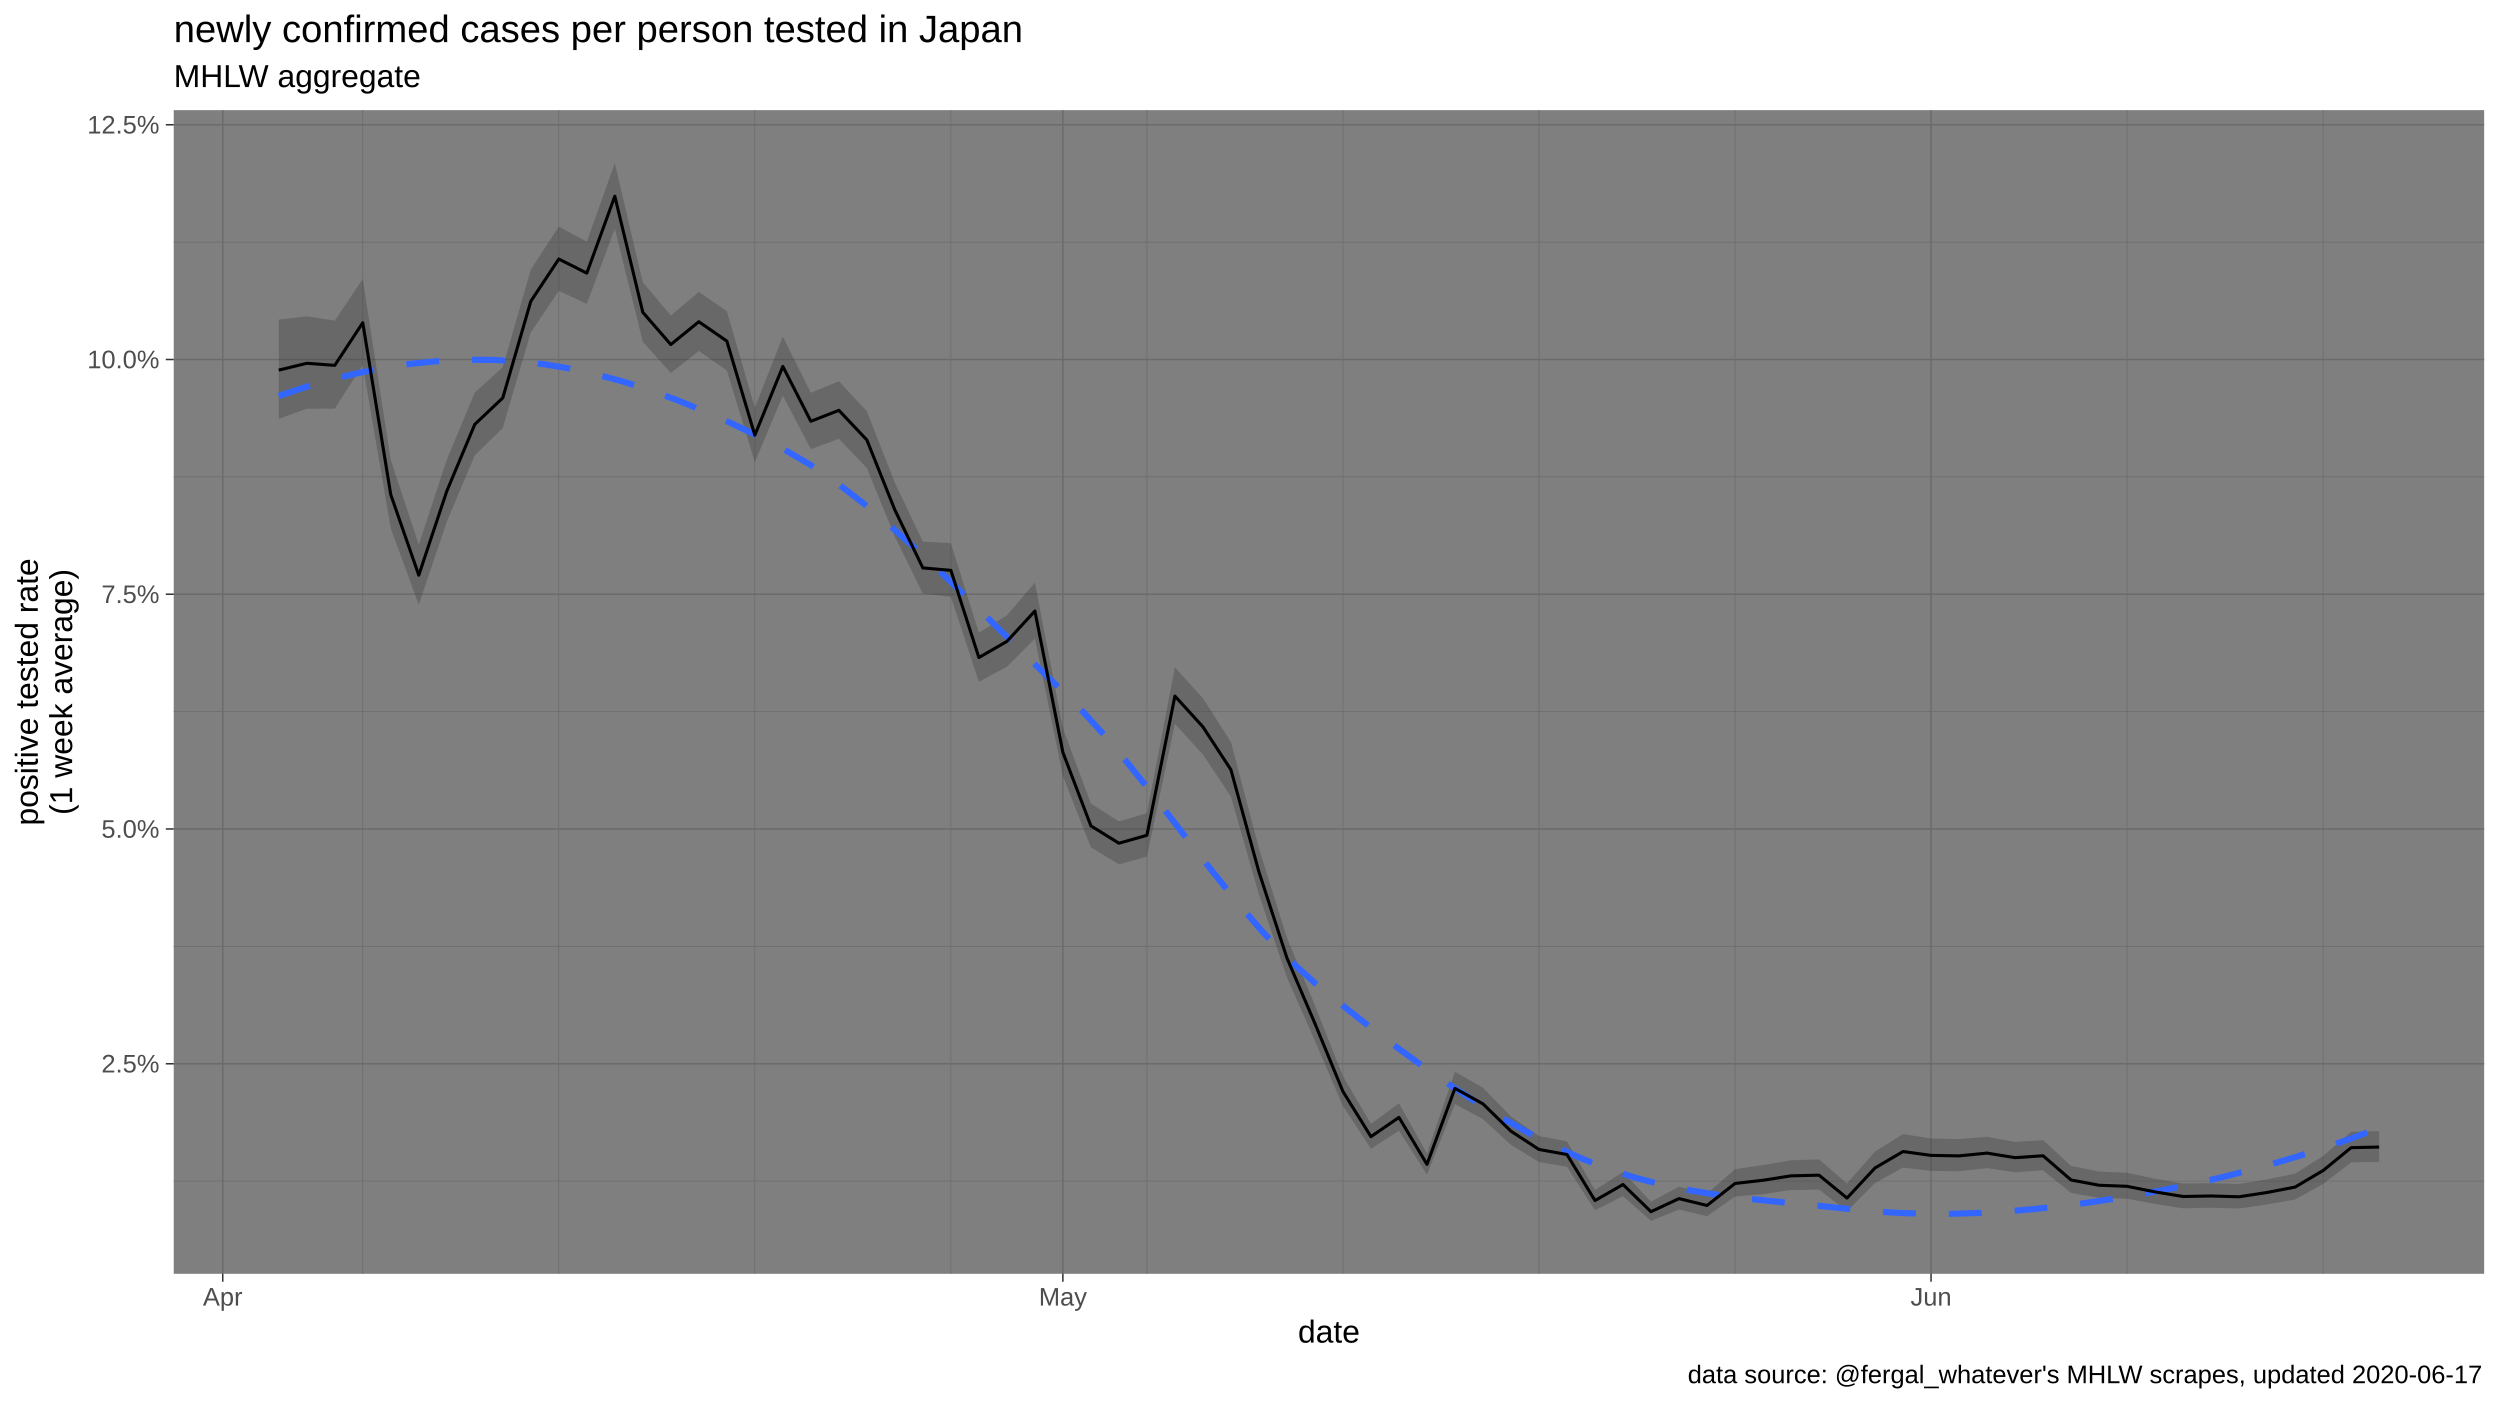
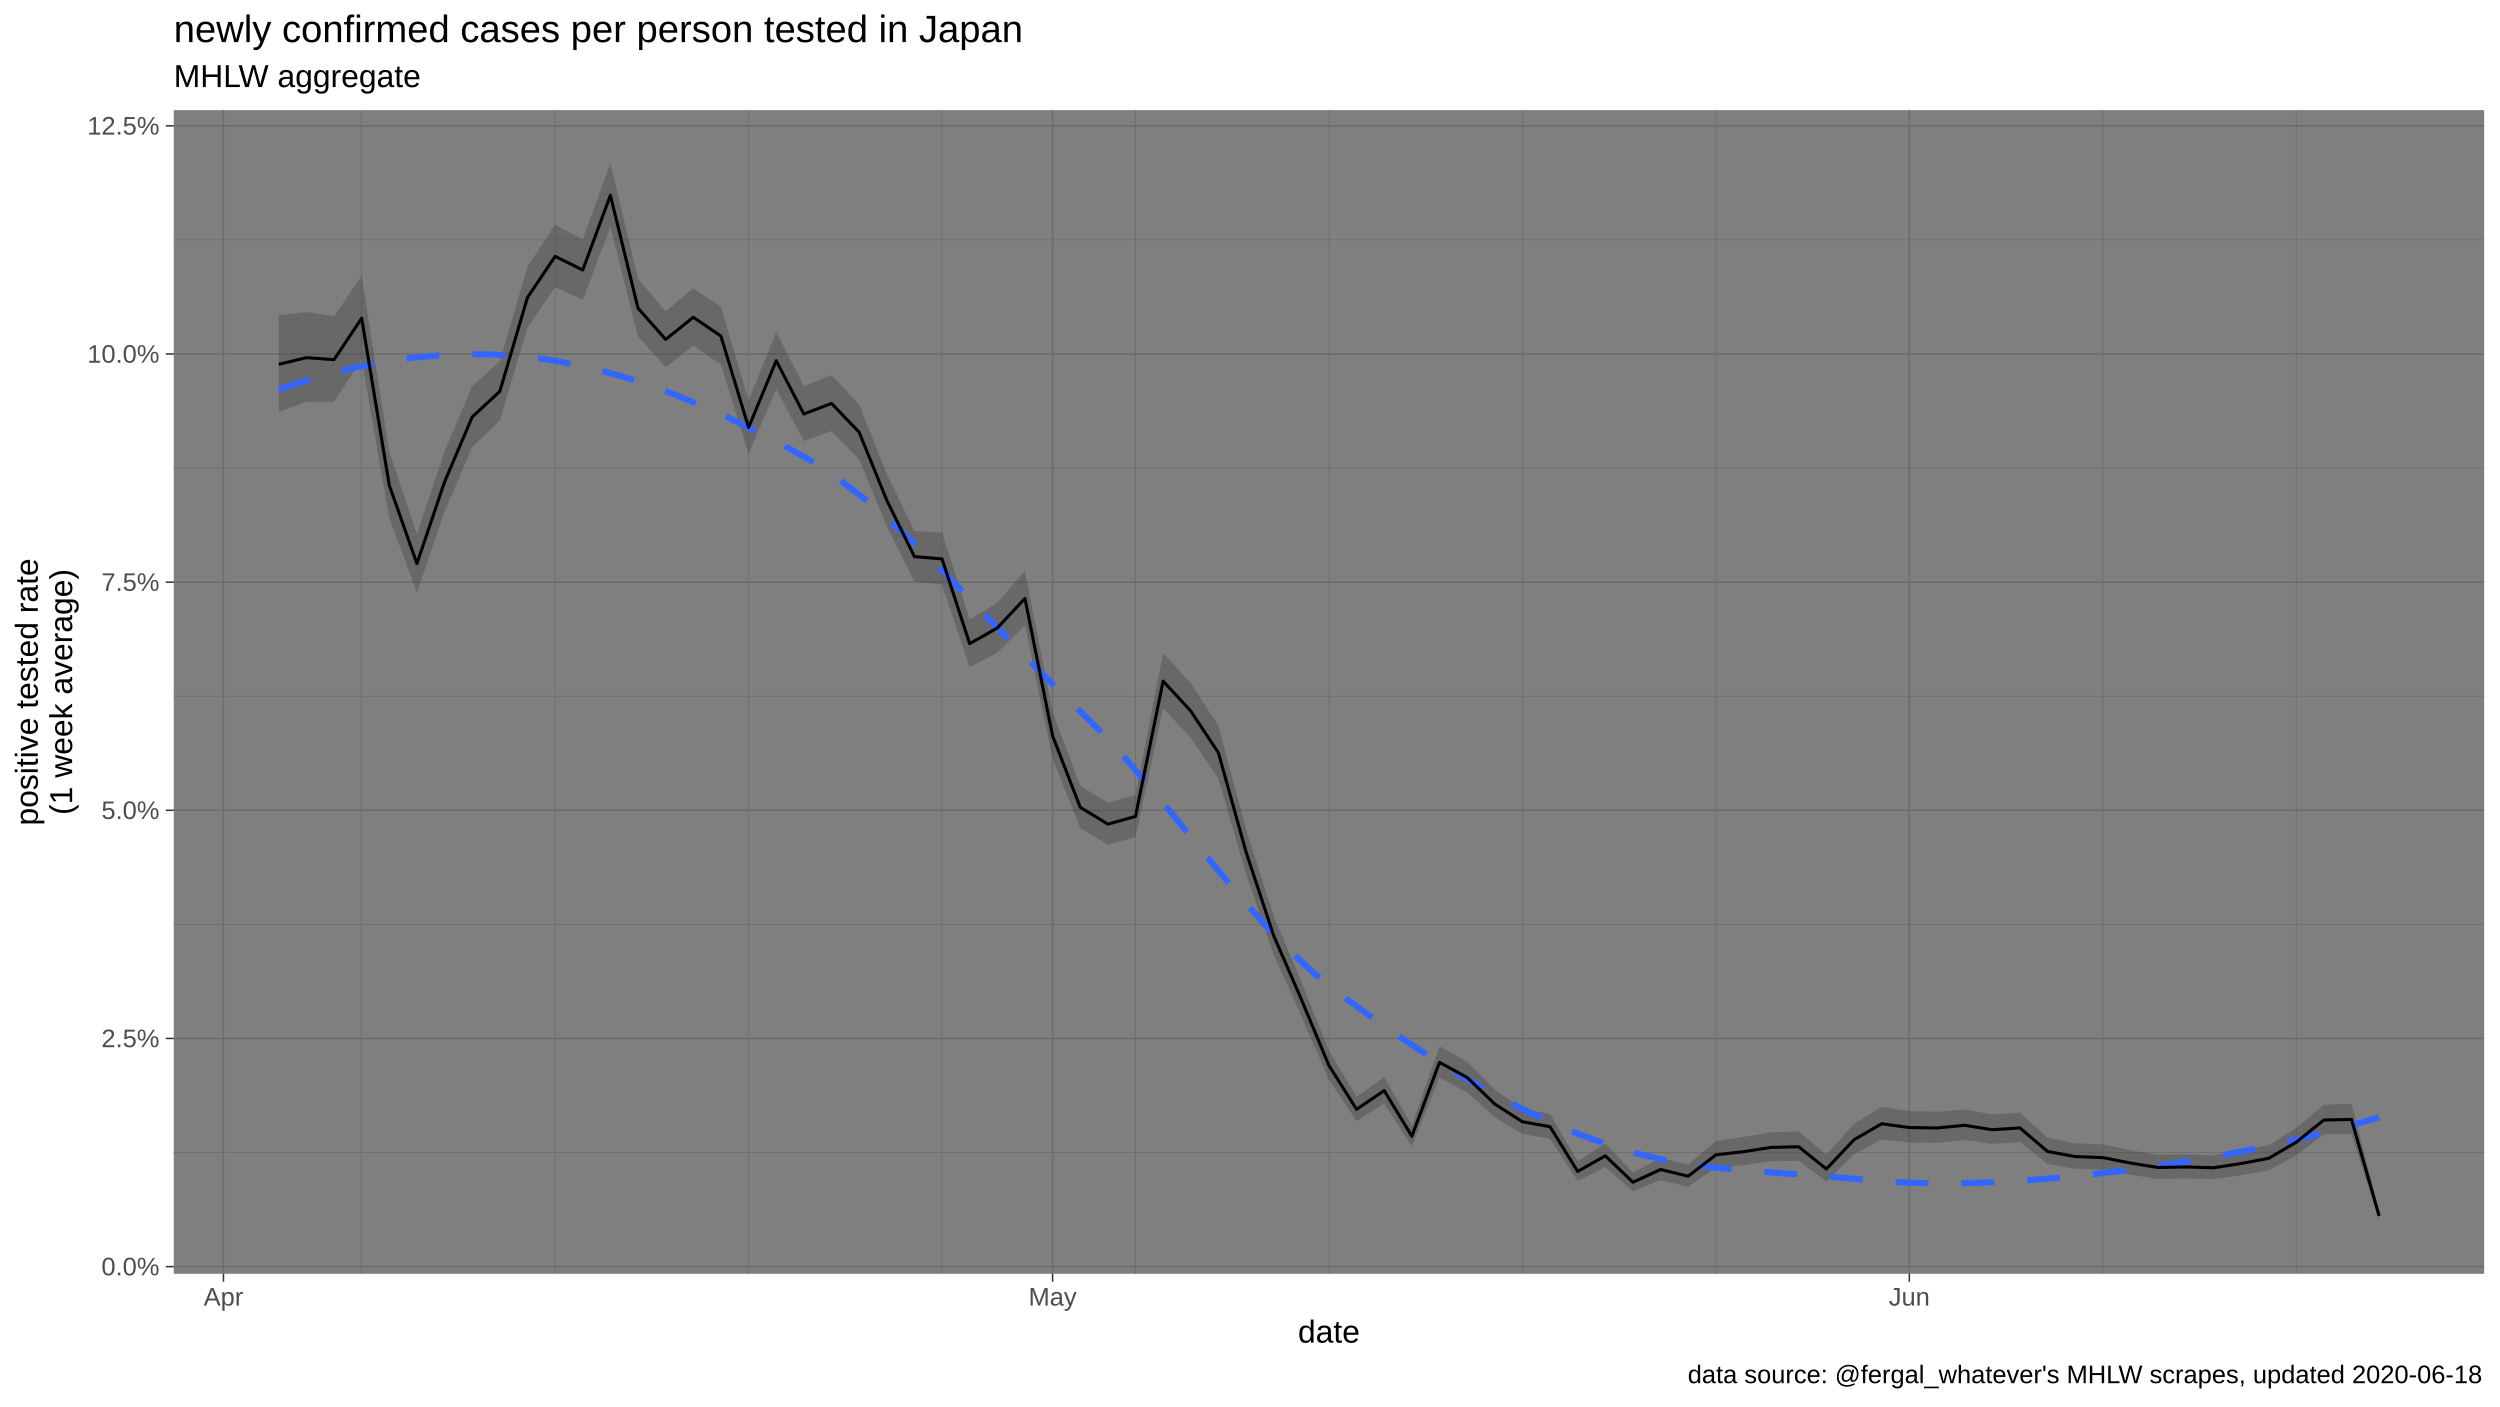
<svg xmlns="http://www.w3.org/2000/svg" viewBox="0 0 864.00 486.00">
  <defs>
    <style type="text/css">
    line, polyline, polygon, path, rect, circle {
      fill: none;
      stroke: #000000;
      stroke-linecap: round;
      stroke-linejoin: round;
      stroke-miterlimit: 10.00;
    }
  </style>
  </defs>
  <rect width="100%" height="100%" style="stroke: none; fill: #FFFFFF;" />
  <rect x="0.00" y="0.00" width="864.00" height="486.00" style="stroke-width: 1.07; stroke: #FFFFFF; fill: #FFFFFF;" />
  <defs>
    <clipPath id="cpNjAuMDR8ODU4LjUyfDQ0MC4yMnwzOC4wNw==">
      <rect x="60.04" y="38.07" width="798.48" height="402.15" />
    </clipPath>
  </defs>
  <rect x="60.04" y="38.07" width="798.48" height="402.15" style="stroke-width: 1.07; stroke: none; fill: #7F7F7F;" clip-path="url(#cpNjAuMDR8ODU4LjUyfDQ0MC4yMnwzOC4wNw==)" />
-   <polyline points="60.04,408.19 858.52,408.19 " style="stroke-width: 0.27; stroke: #6B6B6B; stroke-linecap: butt;" clip-path="url(#cpNjAuMDR8ODU4LjUyfDQ0MC4yMnwzOC4wNw==)" />
-   <polyline points="60.04,327.06 858.52,327.06 " style="stroke-width: 0.27; stroke: #6B6B6B; stroke-linecap: butt;" clip-path="url(#cpNjAuMDR8ODU4LjUyfDQ0MC4yMnwzOC4wNw==)" />
-   <polyline points="60.04,245.94 858.52,245.94 " style="stroke-width: 0.27; stroke: #6B6B6B; stroke-linecap: butt;" clip-path="url(#cpNjAuMDR8ODU4LjUyfDQ0MC4yMnwzOC4wNw==)" />
-   <polyline points="60.04,164.81 858.52,164.81 " style="stroke-width: 0.27; stroke: #6B6B6B; stroke-linecap: butt;" clip-path="url(#cpNjAuMDR8ODU4LjUyfDQ0MC4yMnwzOC4wNw==)" />
-   <polyline points="60.04,83.68 858.52,83.68 " style="stroke-width: 0.27; stroke: #6B6B6B; stroke-linecap: butt;" clip-path="url(#cpNjAuMDR8ODU4LjUyfDQ0MC4yMnwzOC4wNw==)" />
-   <polyline points="125.37,440.22 125.37,38.07 " style="stroke-width: 0.27; stroke: #6B6B6B; stroke-linecap: butt;" clip-path="url(#cpNjAuMDR8ODU4LjUyfDQ0MC4yMnwzOC4wNw==)" />
-   <polyline points="193.12,440.22 193.12,38.07 " style="stroke-width: 0.27; stroke: #6B6B6B; stroke-linecap: butt;" clip-path="url(#cpNjAuMDR8ODU4LjUyfDQ0MC4yMnwzOC4wNw==)" />
-   <polyline points="260.87,440.22 260.87,38.07 " style="stroke-width: 0.27; stroke: #6B6B6B; stroke-linecap: butt;" clip-path="url(#cpNjAuMDR8ODU4LjUyfDQ0MC4yMnwzOC4wNw==)" />
-   <polyline points="328.62,440.22 328.62,38.07 " style="stroke-width: 0.27; stroke: #6B6B6B; stroke-linecap: butt;" clip-path="url(#cpNjAuMDR8ODU4LjUyfDQ0MC4yMnwzOC4wNw==)" />
-   <polyline points="396.37,440.22 396.37,38.07 " style="stroke-width: 0.27; stroke: #6B6B6B; stroke-linecap: butt;" clip-path="url(#cpNjAuMDR8ODU4LjUyfDQ0MC4yMnwzOC4wNw==)" />
-   <polyline points="464.12,440.22 464.12,38.07 " style="stroke-width: 0.27; stroke: #6B6B6B; stroke-linecap: butt;" clip-path="url(#cpNjAuMDR8ODU4LjUyfDQ0MC4yMnwzOC4wNw==)" />
-   <polyline points="531.87,440.22 531.87,38.07 " style="stroke-width: 0.27; stroke: #6B6B6B; stroke-linecap: butt;" clip-path="url(#cpNjAuMDR8ODU4LjUyfDQ0MC4yMnwzOC4wNw==)" />
-   <polyline points="599.62,440.22 599.62,38.07 " style="stroke-width: 0.27; stroke: #6B6B6B; stroke-linecap: butt;" clip-path="url(#cpNjAuMDR8ODU4LjUyfDQ0MC4yMnwzOC4wNw==)" />
-   <polyline points="735.12,440.22 735.12,38.07 " style="stroke-width: 0.27; stroke: #6B6B6B; stroke-linecap: butt;" clip-path="url(#cpNjAuMDR8ODU4LjUyfDQ0MC4yMnwzOC4wNw==)" />
-   <polyline points="802.87,440.22 802.87,38.07 " style="stroke-width: 0.27; stroke: #6B6B6B; stroke-linecap: butt;" clip-path="url(#cpNjAuMDR8ODU4LjUyfDQ0MC4yMnwzOC4wNw==)" />
-   <polyline points="60.04,367.63 858.52,367.63 " style="stroke-width: 0.53; stroke: #6B6B6B; stroke-linecap: butt;" clip-path="url(#cpNjAuMDR8ODU4LjUyfDQ0MC4yMnwzOC4wNw==)" />
-   <polyline points="60.04,286.50 858.52,286.50 " style="stroke-width: 0.53; stroke: #6B6B6B; stroke-linecap: butt;" clip-path="url(#cpNjAuMDR8ODU4LjUyfDQ0MC4yMnwzOC4wNw==)" />
-   <polyline points="60.04,205.37 858.52,205.37 " style="stroke-width: 0.53; stroke: #6B6B6B; stroke-linecap: butt;" clip-path="url(#cpNjAuMDR8ODU4LjUyfDQ0MC4yMnwzOC4wNw==)" />
-   <polyline points="60.04,124.24 858.52,124.24 " style="stroke-width: 0.53; stroke: #6B6B6B; stroke-linecap: butt;" clip-path="url(#cpNjAuMDR8ODU4LjUyfDQ0MC4yMnwzOC4wNw==)" />
-   <polyline points="60.04,43.12 858.52,43.12 " style="stroke-width: 0.53; stroke: #6B6B6B; stroke-linecap: butt;" clip-path="url(#cpNjAuMDR8ODU4LjUyfDQ0MC4yMnwzOC4wNw==)" />
-   <polyline points="76.98,440.22 76.98,38.07 " style="stroke-width: 0.53; stroke: #6B6B6B; stroke-linecap: butt;" clip-path="url(#cpNjAuMDR8ODU4LjUyfDQ0MC4yMnwzOC4wNw==)" />
-   <polyline points="367.33,440.22 367.33,38.07 " style="stroke-width: 0.53; stroke: #6B6B6B; stroke-linecap: butt;" clip-path="url(#cpNjAuMDR8ODU4LjUyfDQ0MC4yMnwzOC4wNw==)" />
-   <polyline points="667.37,440.22 667.37,38.07 " style="stroke-width: 0.53; stroke: #6B6B6B; stroke-linecap: butt;" clip-path="url(#cpNjAuMDR8ODU4LjUyfDQ0MC4yMnwzOC4wNw==)" />
-   <polygon points="96.34,110.46 106.01,109.31 115.69,110.83 125.37,96.42 135.05,158.93 144.73,188.26 154.41,158.84 164.09,135.67 173.76,126.88 183.44,93.15 193.12,78.30 202.80,83.51 212.48,56.35 222.16,97.57 231.83,109.02 241.51,100.87 251.19,107.50 260.87,140.82 270.55,116.32 280.23,135.73 289.91,131.75 299.58,142.12 309.26,166.81 318.94,187.17 328.62,187.71 338.30,218.64 347.98,212.66 357.66,201.35 367.33,251.60 377.01,277.71 386.69,283.86 396.37,281.02 406.05,230.64 415.73,241.28 425.41,256.42 435.08,293.16 444.76,324.06 454.44,347.43 464.12,371.95 473.80,388.37 483.48,381.30 493.16,398.61 502.83,370.39 512.51,375.90 522.19,385.89 531.87,392.61 541.55,394.44 551.23,411.25 560.91,405.02 570.58,415.30 580.26,410.12 589.94,412.52 599.62,404.07 609.30,402.64 618.98,401.00 628.66,400.66 638.33,409.00 648.01,397.95 657.69,391.95 667.37,393.45 677.05,393.68 686.73,392.88 696.40,394.64 706.08,393.99 715.76,402.92 725.44,404.88 735.12,405.30 744.80,407.38 754.48,409.03 764.15,408.90 773.83,409.17 783.51,407.59 793.19,405.57 802.87,399.52 812.55,391.15 822.23,390.91 822.23,401.53 812.55,401.73 802.87,409.16 793.19,414.55 783.51,416.27 773.83,417.67 764.15,417.38 754.48,417.60 744.80,416.09 735.12,414.30 725.44,413.97 715.76,412.29 706.08,404.47 696.40,405.13 686.73,403.71 677.05,404.79 667.37,404.67 657.69,403.51 648.01,408.85 638.33,418.60 628.66,411.14 618.98,411.28 609.30,412.71 599.62,413.54 589.94,420.34 580.26,418.02 570.58,421.94 560.91,413.40 551.23,418.29 541.55,403.28 531.87,401.61 522.19,395.68 512.51,386.78 502.83,381.58 493.16,405.96 483.48,390.78 473.80,397.03 464.12,382.23 454.44,359.72 444.76,337.79 435.08,309.15 425.41,275.32 415.73,260.78 406.05,250.17 396.37,296.08 386.69,298.73 377.01,292.87 367.33,268.20 357.66,220.72 347.98,230.44 338.30,235.64 328.62,206.27 318.94,205.16 309.26,185.46 299.58,161.75 289.91,151.66 280.23,155.24 270.55,136.75 260.87,159.75 251.19,128.04 241.51,121.30 231.83,128.93 222.16,118.12 212.48,79.08 202.80,105.05 193.12,100.53 183.44,114.91 173.76,147.91 164.09,157.37 154.41,180.36 144.73,209.02 135.05,182.64 125.37,126.20 115.69,141.23 106.01,141.26 96.34,144.77 " style="stroke-width: 1.07; stroke: none; fill: #333333; fill-opacity: 0.30;" clip-path="url(#cpNjAuMDR8ODU4LjUyfDQ0MC4yMnwzOC4wNw==)" />
-   <polyline points="96.34,136.85 105.52,133.78 114.71,131.12 123.90,128.88 133.09,127.07 142.28,125.70 151.47,124.79 160.65,124.34 169.84,124.37 179.03,124.88 188.22,125.90 197.41,127.45 206.60,129.50 215.79,132.01 224.97,134.97 234.16,138.34 243.35,142.09 252.54,146.19 261.73,150.60 270.92,155.31 280.11,160.68 289.29,166.96 298.48,174.02 307.67,181.74 316.86,189.98 326.05,198.62 335.24,207.53 344.42,216.58 353.61,225.65 362.80,234.59 371.99,243.51 381.18,253.52 390.37,264.49 399.56,276.08 408.74,287.97 417.93,299.81 427.12,311.27 436.31,322.01 445.50,331.68 454.69,339.97 463.87,347.39 473.06,354.61 482.25,361.59 491.44,368.29 500.63,374.66 509.82,380.68 519.01,386.29 528.19,391.47 537.38,396.18 546.57,400.37 555.76,403.99 564.95,406.96 574.14,409.35 583.33,411.25 592.51,412.76 601.70,413.97 610.89,414.99 620.08,415.89 629.27,416.79 638.46,417.77 647.64,418.65 656.83,419.22 666.02,419.49 675.21,419.47 684.40,419.18 693.59,418.64 702.78,417.87 711.96,416.88 721.15,415.70 730.34,414.32 739.53,412.78 748.72,411.06 757.91,409.15 767.10,407.04 776.28,404.73 785.47,402.20 794.66,399.46 803.85,396.48 813.04,393.28 822.23,389.83 " style="stroke-width: 2.13; stroke: #3366FF; stroke-dasharray: 11.38,11.38; stroke-linecap: butt;" clip-path="url(#cpNjAuMDR8ODU4LjUyfDQ0MC4yMnwzOC4wNw==)" />
-   <polyline points="96.34,127.92 106.01,125.55 115.69,126.27 125.37,111.53 135.05,170.96 144.73,198.79 154.41,169.74 164.09,146.65 173.76,137.51 183.44,104.14 193.12,89.53 202.80,94.39 212.48,67.82 222.16,107.94 231.83,119.07 241.51,111.19 251.19,117.88 260.87,150.39 270.55,126.65 280.23,145.59 289.91,141.81 299.58,152.04 309.26,176.24 318.94,196.27 328.62,197.11 338.30,227.25 347.98,221.67 357.66,211.17 367.33,260.03 377.01,285.42 386.69,291.42 396.37,288.67 406.05,240.57 415.73,251.20 425.41,266.04 435.08,301.31 444.76,331.07 454.44,353.72 464.12,377.23 473.80,392.82 483.48,386.17 493.16,402.39 502.83,376.14 512.51,381.50 522.19,390.94 531.87,397.25 541.55,399.00 551.23,414.91 560.91,409.37 570.58,418.76 580.26,414.24 589.94,416.61 599.62,409.01 609.30,407.90 618.98,406.37 628.66,406.14 638.33,414.05 648.01,403.64 657.69,397.97 667.37,399.30 677.05,399.47 686.73,398.51 696.40,400.09 706.08,399.43 715.76,407.80 725.44,409.62 735.12,409.99 744.80,411.92 754.48,413.51 764.15,413.33 773.83,413.61 783.51,412.12 793.19,410.25 802.87,404.53 812.55,396.63 822.23,396.42 " style="stroke-width: 1.07; stroke-linecap: butt;" clip-path="url(#cpNjAuMDR8ODU4LjUyfDQ0MC4yMnwzOC4wNw==)" />
+   <polyline points="60.04,398.31 858.52,398.31 " style="stroke-width: 0.27; stroke: #6B6B6B; stroke-linecap: butt;" clip-path="url(#cpNjAuMDR8ODU4LjUyfDQ0MC4yMnwzOC4wNw==)" />
+   <polyline points="60.04,319.46 858.52,319.46 " style="stroke-width: 0.27; stroke: #6B6B6B; stroke-linecap: butt;" clip-path="url(#cpNjAuMDR8ODU4LjUyfDQ0MC4yMnwzOC4wNw==)" />
+   <polyline points="60.04,240.61 858.52,240.61 " style="stroke-width: 0.27; stroke: #6B6B6B; stroke-linecap: butt;" clip-path="url(#cpNjAuMDR8ODU4LjUyfDQ0MC4yMnwzOC4wNw==)" />
+   <polyline points="60.04,161.76 858.52,161.76 " style="stroke-width: 0.27; stroke: #6B6B6B; stroke-linecap: butt;" clip-path="url(#cpNjAuMDR8ODU4LjUyfDQ0MC4yMnwzOC4wNw==)" />
+   <polyline points="60.04,82.91 858.52,82.91 " style="stroke-width: 0.27; stroke: #6B6B6B; stroke-linecap: butt;" clip-path="url(#cpNjAuMDR8ODU4LjUyfDQ0MC4yMnwzOC4wNw==)" />
+   <polyline points="124.99,440.22 124.99,38.07 " style="stroke-width: 0.27; stroke: #6B6B6B; stroke-linecap: butt;" clip-path="url(#cpNjAuMDR8ODU4LjUyfDQ0MC4yMnwzOC4wNw==)" />
+   <polyline points="191.85,440.22 191.85,38.07 " style="stroke-width: 0.27; stroke: #6B6B6B; stroke-linecap: butt;" clip-path="url(#cpNjAuMDR8ODU4LjUyfDQ0MC4yMnwzOC4wNw==)" />
+   <polyline points="258.71,440.22 258.71,38.07 " style="stroke-width: 0.27; stroke: #6B6B6B; stroke-linecap: butt;" clip-path="url(#cpNjAuMDR8ODU4LjUyfDQ0MC4yMnwzOC4wNw==)" />
+   <polyline points="325.56,440.22 325.56,38.07 " style="stroke-width: 0.27; stroke: #6B6B6B; stroke-linecap: butt;" clip-path="url(#cpNjAuMDR8ODU4LjUyfDQ0MC4yMnwzOC4wNw==)" />
+   <polyline points="392.42,440.22 392.42,38.07 " style="stroke-width: 0.27; stroke: #6B6B6B; stroke-linecap: butt;" clip-path="url(#cpNjAuMDR8ODU4LjUyfDQ0MC4yMnwzOC4wNw==)" />
+   <polyline points="459.28,440.22 459.28,38.07 " style="stroke-width: 0.27; stroke: #6B6B6B; stroke-linecap: butt;" clip-path="url(#cpNjAuMDR8ODU4LjUyfDQ0MC4yMnwzOC4wNw==)" />
+   <polyline points="526.14,440.22 526.14,38.07 " style="stroke-width: 0.27; stroke: #6B6B6B; stroke-linecap: butt;" clip-path="url(#cpNjAuMDR8ODU4LjUyfDQ0MC4yMnwzOC4wNw==)" />
+   <polyline points="593.00,440.22 593.00,38.07 " style="stroke-width: 0.27; stroke: #6B6B6B; stroke-linecap: butt;" clip-path="url(#cpNjAuMDR8ODU4LjUyfDQ0MC4yMnwzOC4wNw==)" />
+   <polyline points="726.71,440.22 726.71,38.07 " style="stroke-width: 0.27; stroke: #6B6B6B; stroke-linecap: butt;" clip-path="url(#cpNjAuMDR8ODU4LjUyfDQ0MC4yMnwzOC4wNw==)" />
+   <polyline points="793.57,440.22 793.57,38.07 " style="stroke-width: 0.27; stroke: #6B6B6B; stroke-linecap: butt;" clip-path="url(#cpNjAuMDR8ODU4LjUyfDQ0MC4yMnwzOC4wNw==)" />
+   <polyline points="60.04,437.74 858.52,437.74 " style="stroke-width: 0.53; stroke: #6B6B6B; stroke-linecap: butt;" clip-path="url(#cpNjAuMDR8ODU4LjUyfDQ0MC4yMnwzOC4wNw==)" />
+   <polyline points="60.04,358.89 858.52,358.89 " style="stroke-width: 0.53; stroke: #6B6B6B; stroke-linecap: butt;" clip-path="url(#cpNjAuMDR8ODU4LjUyfDQ0MC4yMnwzOC4wNw==)" />
+   <polyline points="60.04,280.04 858.52,280.04 " style="stroke-width: 0.53; stroke: #6B6B6B; stroke-linecap: butt;" clip-path="url(#cpNjAuMDR8ODU4LjUyfDQ0MC4yMnwzOC4wNw==)" />
+   <polyline points="60.04,201.19 858.52,201.19 " style="stroke-width: 0.53; stroke: #6B6B6B; stroke-linecap: butt;" clip-path="url(#cpNjAuMDR8ODU4LjUyfDQ0MC4yMnwzOC4wNw==)" />
+   <polyline points="60.04,122.34 858.52,122.34 " style="stroke-width: 0.53; stroke: #6B6B6B; stroke-linecap: butt;" clip-path="url(#cpNjAuMDR8ODU4LjUyfDQ0MC4yMnwzOC4wNw==)" />
+   <polyline points="60.04,43.49 858.52,43.49 " style="stroke-width: 0.53; stroke: #6B6B6B; stroke-linecap: butt;" clip-path="url(#cpNjAuMDR8ODU4LjUyfDQ0MC4yMnwzOC4wNw==)" />
+   <polyline points="77.23,440.22 77.23,38.07 " style="stroke-width: 0.53; stroke: #6B6B6B; stroke-linecap: butt;" clip-path="url(#cpNjAuMDR8ODU4LjUyfDQ0MC4yMnwzOC4wNw==)" />
+   <polyline points="363.77,440.22 363.77,38.07 " style="stroke-width: 0.53; stroke: #6B6B6B; stroke-linecap: butt;" clip-path="url(#cpNjAuMDR8ODU4LjUyfDQ0MC4yMnwzOC4wNw==)" />
+   <polyline points="659.86,440.22 659.86,38.07 " style="stroke-width: 0.53; stroke: #6B6B6B; stroke-linecap: butt;" clip-path="url(#cpNjAuMDR8ODU4LjUyfDQ0MC4yMnwzOC4wNw==)" />
+   <polygon points="96.34,108.95 105.89,107.82 115.44,109.30 124.99,95.30 134.54,156.05 144.09,184.55 153.64,155.96 163.19,133.45 172.74,124.90 182.30,92.12 191.85,77.68 201.40,82.75 210.95,56.35 220.50,96.41 230.05,107.54 239.60,99.62 249.15,106.07 258.71,138.44 268.26,114.64 277.81,133.50 287.36,129.63 296.91,139.71 306.46,163.70 316.01,183.50 325.56,184.03 335.12,214.08 344.67,208.27 354.22,197.28 363.77,246.12 373.32,271.50 382.87,277.47 392.42,274.71 401.97,225.75 411.52,236.09 421.08,250.80 430.63,286.51 440.18,316.54 449.73,339.26 459.28,363.09 468.83,379.05 478.38,372.17 487.93,389.00 497.49,361.57 507.04,366.93 516.59,376.64 526.14,383.17 535.69,384.95 545.24,401.29 554.79,395.23 564.34,405.23 573.89,400.19 583.45,402.52 593.00,394.31 602.55,392.92 612.10,391.32 621.65,390.99 631.20,399.10 640.75,388.36 650.30,382.53 659.86,383.99 669.41,384.21 678.96,383.43 688.51,385.14 698.06,384.51 707.61,393.19 717.16,395.09 726.71,395.50 736.27,397.52 745.82,399.12 755.37,399.00 764.92,399.26 774.47,397.73 784.02,395.77 793.57,389.88 803.12,381.75 812.67,381.52 822.23,418.36 822.23,421.94 812.67,391.84 803.12,392.03 793.57,399.26 784.02,404.49 774.47,406.17 764.92,407.53 755.37,407.24 745.82,407.46 736.27,405.99 726.71,404.25 717.16,403.93 707.61,402.29 698.06,394.69 688.51,395.34 678.96,393.96 669.41,395.01 659.86,394.89 650.30,393.76 640.75,398.95 631.20,408.43 621.65,401.18 612.10,401.32 602.55,402.71 593.00,403.51 583.45,410.12 573.89,407.87 564.34,411.68 554.79,403.37 545.24,408.13 535.69,393.54 526.14,391.92 516.59,386.15 507.04,377.50 497.49,372.44 487.93,396.14 478.38,381.39 468.83,387.46 459.28,373.08 449.73,351.20 440.18,329.89 430.63,302.05 421.08,269.17 411.52,255.04 401.97,244.73 392.42,289.35 382.87,291.93 373.32,286.23 363.77,262.25 354.22,216.10 344.67,225.55 335.12,230.60 325.56,202.06 316.01,200.98 306.46,181.83 296.91,158.79 287.36,148.98 277.81,152.46 268.26,134.49 258.71,156.85 249.15,126.03 239.60,119.48 230.05,126.89 220.50,116.38 210.95,78.44 201.40,103.68 191.85,99.29 182.30,113.26 172.74,145.34 163.19,154.53 153.64,176.87 144.09,204.74 134.54,179.09 124.99,124.24 115.44,138.85 105.89,138.88 96.34,142.28 " style="stroke-width: 1.07; stroke: none; fill: #333333; fill-opacity: 0.30;" clip-path="url(#cpNjAuMDR8ODU4LjUyfDQ0MC4yMnwzOC4wNw==)" />
+   <polyline points="96.34,134.59 105.52,131.57 114.71,128.96 123.90,126.77 133.09,125.00 142.28,123.68 151.47,122.82 160.65,122.41 169.84,122.49 179.03,123.05 188.22,124.12 197.41,125.71 206.60,127.80 215.79,130.35 224.97,133.35 234.16,136.76 243.35,140.56 252.54,144.72 261.73,149.22 270.92,154.02 280.11,159.14 289.29,165.15 298.48,172.19 307.67,180.06 316.86,188.62 326.05,197.67 335.24,207.05 344.42,216.60 353.61,226.13 362.80,235.47 371.99,244.47 381.18,253.59 390.37,263.70 399.56,274.53 408.74,285.74 417.93,297.04 427.12,308.12 436.31,318.65 445.50,328.34 454.69,336.86 463.87,344.09 473.06,350.85 482.25,357.30 491.44,363.41 500.63,369.17 509.82,374.58 519.01,379.61 528.19,384.25 537.38,388.49 546.57,392.31 555.76,395.70 564.95,398.48 574.14,400.63 583.33,402.27 592.51,403.48 601.70,404.40 610.89,405.12 620.08,405.75 629.27,406.40 638.46,407.18 647.64,408.04 656.83,408.61 666.02,408.91 675.21,408.95 684.40,408.76 693.59,408.35 702.78,407.75 711.96,406.97 721.15,406.04 730.34,404.97 739.53,403.78 748.72,402.47 757.91,401.02 767.10,399.41 776.28,397.64 785.47,395.71 794.66,393.60 803.85,391.30 813.04,388.81 822.23,386.11 " style="stroke-width: 2.13; stroke: #3366FF; stroke-dasharray: 11.38,11.38; stroke-linecap: butt;" clip-path="url(#cpNjAuMDR8ODU4LjUyfDQ0MC4yMnwzOC4wNw==)" />
+   <polyline points="96.34,125.91 105.89,123.61 115.44,124.30 124.99,109.98 134.54,167.74 144.09,194.79 153.64,166.55 163.19,144.12 172.74,135.24 182.30,102.80 191.85,88.60 201.40,93.32 210.95,67.50 220.50,106.50 230.05,117.31 239.60,109.65 249.15,116.15 258.71,147.74 268.26,124.67 277.81,143.08 287.36,139.41 296.91,149.36 306.46,172.87 316.01,192.35 325.56,193.16 335.12,222.45 344.67,217.03 354.22,206.82 363.77,254.31 373.32,278.99 382.87,284.82 392.42,282.15 401.97,235.39 411.52,245.73 421.08,260.15 430.63,294.43 440.18,323.36 449.73,345.37 459.28,368.22 468.83,383.38 478.38,376.91 487.93,392.67 497.49,367.16 507.04,372.37 516.59,381.54 526.14,387.68 535.69,389.38 545.24,404.84 554.79,399.46 564.34,408.58 573.89,404.19 583.45,406.49 593.00,399.11 602.55,398.03 612.10,396.54 621.65,396.32 631.20,404.00 640.75,393.89 650.30,388.38 659.86,389.67 669.41,389.83 678.96,388.90 688.51,390.44 698.06,389.80 707.61,397.93 717.16,399.70 726.71,400.06 736.27,401.94 745.82,403.48 755.37,403.30 764.92,403.58 774.47,402.13 784.02,400.32 793.57,394.76 803.12,387.08 812.67,386.87 822.23,420.22 " style="stroke-width: 1.07; stroke-linecap: butt;" clip-path="url(#cpNjAuMDR8ODU4LjUyfDQ0MC4yMnwzOC4wNw==)" />
  <defs>
    <clipPath id="cpMC4wMHw4NjQuMDB8NDg2LjAwfDAuMDA=">
      <rect x="0.00" y="0.00" width="864.00" height="486.00" />
    </clipPath>
  </defs>
  <g clip-path="url(#cpMC4wMHw4NjQuMDB8NDg2LjAwfDAuMDA=)">
-     <text x="35.05" y="370.65" style="font-size: 8.80px; fill: #4D4D4D; font-family: Liberation Sans;" textLength="20.06px" lengthAdjust="spacingAndGlyphs">2.5%</text>
+     <text x="35.05" y="440.76" style="font-size: 8.80px; fill: #4D4D4D; font-family: Liberation Sans;" textLength="20.06px" lengthAdjust="spacingAndGlyphs">0.0%</text>
  </g>
  <g clip-path="url(#cpMC4wMHw4NjQuMDB8NDg2LjAwfDAuMDA=)">
-     <text x="35.05" y="289.53" style="font-size: 8.80px; fill: #4D4D4D; font-family: Liberation Sans;" textLength="20.06px" lengthAdjust="spacingAndGlyphs">5.0%</text>
+     <text x="35.05" y="361.91" style="font-size: 8.80px; fill: #4D4D4D; font-family: Liberation Sans;" textLength="20.06px" lengthAdjust="spacingAndGlyphs">2.5%</text>
  </g>
  <g clip-path="url(#cpMC4wMHw4NjQuMDB8NDg2LjAwfDAuMDA=)">
-     <text x="35.05" y="208.40" style="font-size: 8.80px; fill: #4D4D4D; font-family: Liberation Sans;" textLength="20.06px" lengthAdjust="spacingAndGlyphs">7.5%</text>
+     <text x="35.05" y="283.06" style="font-size: 8.80px; fill: #4D4D4D; font-family: Liberation Sans;" textLength="20.06px" lengthAdjust="spacingAndGlyphs">5.0%</text>
  </g>
  <g clip-path="url(#cpMC4wMHw4NjQuMDB8NDg2LjAwfDAuMDA=)">
-     <text x="30.16" y="127.27" style="font-size: 8.80px; fill: #4D4D4D; font-family: Liberation Sans;" textLength="24.95px" lengthAdjust="spacingAndGlyphs">10.0%</text>
+     <text x="35.05" y="204.21" style="font-size: 8.80px; fill: #4D4D4D; font-family: Liberation Sans;" textLength="20.06px" lengthAdjust="spacingAndGlyphs">7.5%</text>
  </g>
  <g clip-path="url(#cpMC4wMHw4NjQuMDB8NDg2LjAwfDAuMDA=)">
-     <text x="30.16" y="46.14" style="font-size: 8.80px; fill: #4D4D4D; font-family: Liberation Sans;" textLength="24.95px" lengthAdjust="spacingAndGlyphs">12.5%</text>
-   </g>
-   <polyline points="57.30,367.63 60.04,367.63 " style="stroke-width: 0.53; stroke: #333333; stroke-linecap: butt;" clip-path="url(#cpMC4wMHw4NjQuMDB8NDg2LjAwfDAuMDA=)" />
-   <polyline points="57.30,286.50 60.04,286.50 " style="stroke-width: 0.53; stroke: #333333; stroke-linecap: butt;" clip-path="url(#cpMC4wMHw4NjQuMDB8NDg2LjAwfDAuMDA=)" />
-   <polyline points="57.30,205.37 60.04,205.37 " style="stroke-width: 0.53; stroke: #333333; stroke-linecap: butt;" clip-path="url(#cpMC4wMHw4NjQuMDB8NDg2LjAwfDAuMDA=)" />
-   <polyline points="57.30,124.24 60.04,124.24 " style="stroke-width: 0.53; stroke: #333333; stroke-linecap: butt;" clip-path="url(#cpMC4wMHw4NjQuMDB8NDg2LjAwfDAuMDA=)" />
-   <polyline points="57.30,43.12 60.04,43.12 " style="stroke-width: 0.53; stroke: #333333; stroke-linecap: butt;" clip-path="url(#cpMC4wMHw4NjQuMDB8NDg2LjAwfDAuMDA=)" />
-   <polyline points="76.98,442.96 76.98,440.22 " style="stroke-width: 0.53; stroke: #333333; stroke-linecap: butt;" clip-path="url(#cpMC4wMHw4NjQuMDB8NDg2LjAwfDAuMDA=)" />
-   <polyline points="367.33,442.96 367.33,440.22 " style="stroke-width: 0.53; stroke: #333333; stroke-linecap: butt;" clip-path="url(#cpMC4wMHw4NjQuMDB8NDg2LjAwfDAuMDA=)" />
-   <polyline points="667.37,442.96 667.37,440.22 " style="stroke-width: 0.53; stroke: #333333; stroke-linecap: butt;" clip-path="url(#cpMC4wMHw4NjQuMDB8NDg2LjAwfDAuMDA=)" />
-   <g clip-path="url(#cpMC4wMHw4NjQuMDB8NDg2LjAwfDAuMDA=)">
-     <text x="70.13" y="451.21" style="font-size: 8.80px; fill: #4D4D4D; font-family: Liberation Sans;" textLength="13.69px" lengthAdjust="spacingAndGlyphs">Apr</text>
+     <text x="30.16" y="125.36" style="font-size: 8.80px; fill: #4D4D4D; font-family: Liberation Sans;" textLength="24.95px" lengthAdjust="spacingAndGlyphs">10.0%</text>
  </g>
  <g clip-path="url(#cpMC4wMHw4NjQuMDB8NDg2LjAwfDAuMDA=)">
-     <text x="359.02" y="451.21" style="font-size: 8.80px; fill: #4D4D4D; font-family: Liberation Sans;" textLength="16.62px" lengthAdjust="spacingAndGlyphs">May</text>
+     <text x="30.16" y="46.51" style="font-size: 8.80px; fill: #4D4D4D; font-family: Liberation Sans;" textLength="24.95px" lengthAdjust="spacingAndGlyphs">12.5%</text>
+   </g>
+   <polyline points="57.30,437.74 60.04,437.74 " style="stroke-width: 0.53; stroke: #333333; stroke-linecap: butt;" clip-path="url(#cpMC4wMHw4NjQuMDB8NDg2LjAwfDAuMDA=)" />
+   <polyline points="57.30,358.89 60.04,358.89 " style="stroke-width: 0.53; stroke: #333333; stroke-linecap: butt;" clip-path="url(#cpMC4wMHw4NjQuMDB8NDg2LjAwfDAuMDA=)" />
+   <polyline points="57.30,280.04 60.04,280.04 " style="stroke-width: 0.53; stroke: #333333; stroke-linecap: butt;" clip-path="url(#cpMC4wMHw4NjQuMDB8NDg2LjAwfDAuMDA=)" />
+   <polyline points="57.30,201.19 60.04,201.19 " style="stroke-width: 0.53; stroke: #333333; stroke-linecap: butt;" clip-path="url(#cpMC4wMHw4NjQuMDB8NDg2LjAwfDAuMDA=)" />
+   <polyline points="57.30,122.34 60.04,122.34 " style="stroke-width: 0.53; stroke: #333333; stroke-linecap: butt;" clip-path="url(#cpMC4wMHw4NjQuMDB8NDg2LjAwfDAuMDA=)" />
+   <polyline points="57.30,43.49 60.04,43.49 " style="stroke-width: 0.53; stroke: #333333; stroke-linecap: butt;" clip-path="url(#cpMC4wMHw4NjQuMDB8NDg2LjAwfDAuMDA=)" />
+   <polyline points="77.23,442.96 77.23,440.22 " style="stroke-width: 0.53; stroke: #333333; stroke-linecap: butt;" clip-path="url(#cpMC4wMHw4NjQuMDB8NDg2LjAwfDAuMDA=)" />
+   <polyline points="363.77,442.96 363.77,440.22 " style="stroke-width: 0.53; stroke: #333333; stroke-linecap: butt;" clip-path="url(#cpMC4wMHw4NjQuMDB8NDg2LjAwfDAuMDA=)" />
+   <polyline points="659.86,442.96 659.86,440.22 " style="stroke-width: 0.53; stroke: #333333; stroke-linecap: butt;" clip-path="url(#cpMC4wMHw4NjQuMDB8NDg2LjAwfDAuMDA=)" />
+   <g clip-path="url(#cpMC4wMHw4NjQuMDB8NDg2LjAwfDAuMDA=)">
+     <text x="70.39" y="451.21" style="font-size: 8.80px; fill: #4D4D4D; font-family: Liberation Sans;" textLength="13.69px" lengthAdjust="spacingAndGlyphs">Apr</text>
  </g>
  <g clip-path="url(#cpMC4wMHw4NjQuMDB8NDg2LjAwfDAuMDA=)">
-     <text x="660.28" y="451.21" style="font-size: 8.80px; fill: #4D4D4D; font-family: Liberation Sans;" textLength="14.19px" lengthAdjust="spacingAndGlyphs">Jun</text>
+     <text x="355.46" y="451.21" style="font-size: 8.80px; fill: #4D4D4D; font-family: Liberation Sans;" textLength="16.62px" lengthAdjust="spacingAndGlyphs">May</text>
+   </g>
+   <g clip-path="url(#cpMC4wMHw4NjQuMDB8NDg2LjAwfDAuMDA=)">
+     <text x="652.76" y="451.21" style="font-size: 8.80px; fill: #4D4D4D; font-family: Liberation Sans;" textLength="14.19px" lengthAdjust="spacingAndGlyphs">Jun</text>
  </g>
  <g clip-path="url(#cpMC4wMHw4NjQuMDB8NDg2LjAwfDAuMDA=)">
    <text x="448.58" y="464.01" style="font-size: 11.00px; font-family: Liberation Sans;" textLength="21.41px" lengthAdjust="spacingAndGlyphs">date</text>
  </g>
  <g clip-path="url(#cpMC4wMHw4NjQuMDB8NDg2LjAwfDAuMDA=)">
    <text transform="translate(13.05,285.31) rotate(-90)" style="font-size: 11.00px; font-family: Liberation Sans;" textLength="92.33px" lengthAdjust="spacingAndGlyphs">positive tested rate</text>
  </g>
  <g clip-path="url(#cpMC4wMHw4NjQuMDB8NDg2LjAwfDAuMDA=)">
    <text transform="translate(24.93,281.64) rotate(-90)" style="font-size: 11.00px; font-family: Liberation Sans;" textLength="84.99px" lengthAdjust="spacingAndGlyphs">(1 week average)</text>
  </g>
  <g clip-path="url(#cpMC4wMHw4NjQuMDB8NDg2LjAwfDAuMDA=)">
    <text x="60.04" y="30.10" style="font-size: 11.00px; font-family: Liberation Sans;" textLength="86.21px" lengthAdjust="spacingAndGlyphs">MHLW aggregate</text>
  </g>
  <g clip-path="url(#cpMC4wMHw4NjQuMDB8NDg2LjAwfDAuMDA=)">
    <text x="60.04" y="14.56" style="font-size: 13.20px; font-family: Liberation Sans;" textLength="293.49px" lengthAdjust="spacingAndGlyphs">newly confirmed cases per person tested in Japan</text>
  </g>
  <g clip-path="url(#cpMC4wMHw4NjQuMDB8NDg2LjAwfDAuMDA=)">
-     <text x="583.27" y="478.03" style="font-size: 8.80px; font-family: Liberation Sans;" textLength="275.25px" lengthAdjust="spacingAndGlyphs">data source: @fergal_whatever's MHLW scrapes, updated 2020-06-17</text>
+     <text x="583.27" y="478.03" style="font-size: 8.80px; font-family: Liberation Sans;" textLength="275.25px" lengthAdjust="spacingAndGlyphs">data source: @fergal_whatever's MHLW scrapes, updated 2020-06-18</text>
  </g>
</svg>
